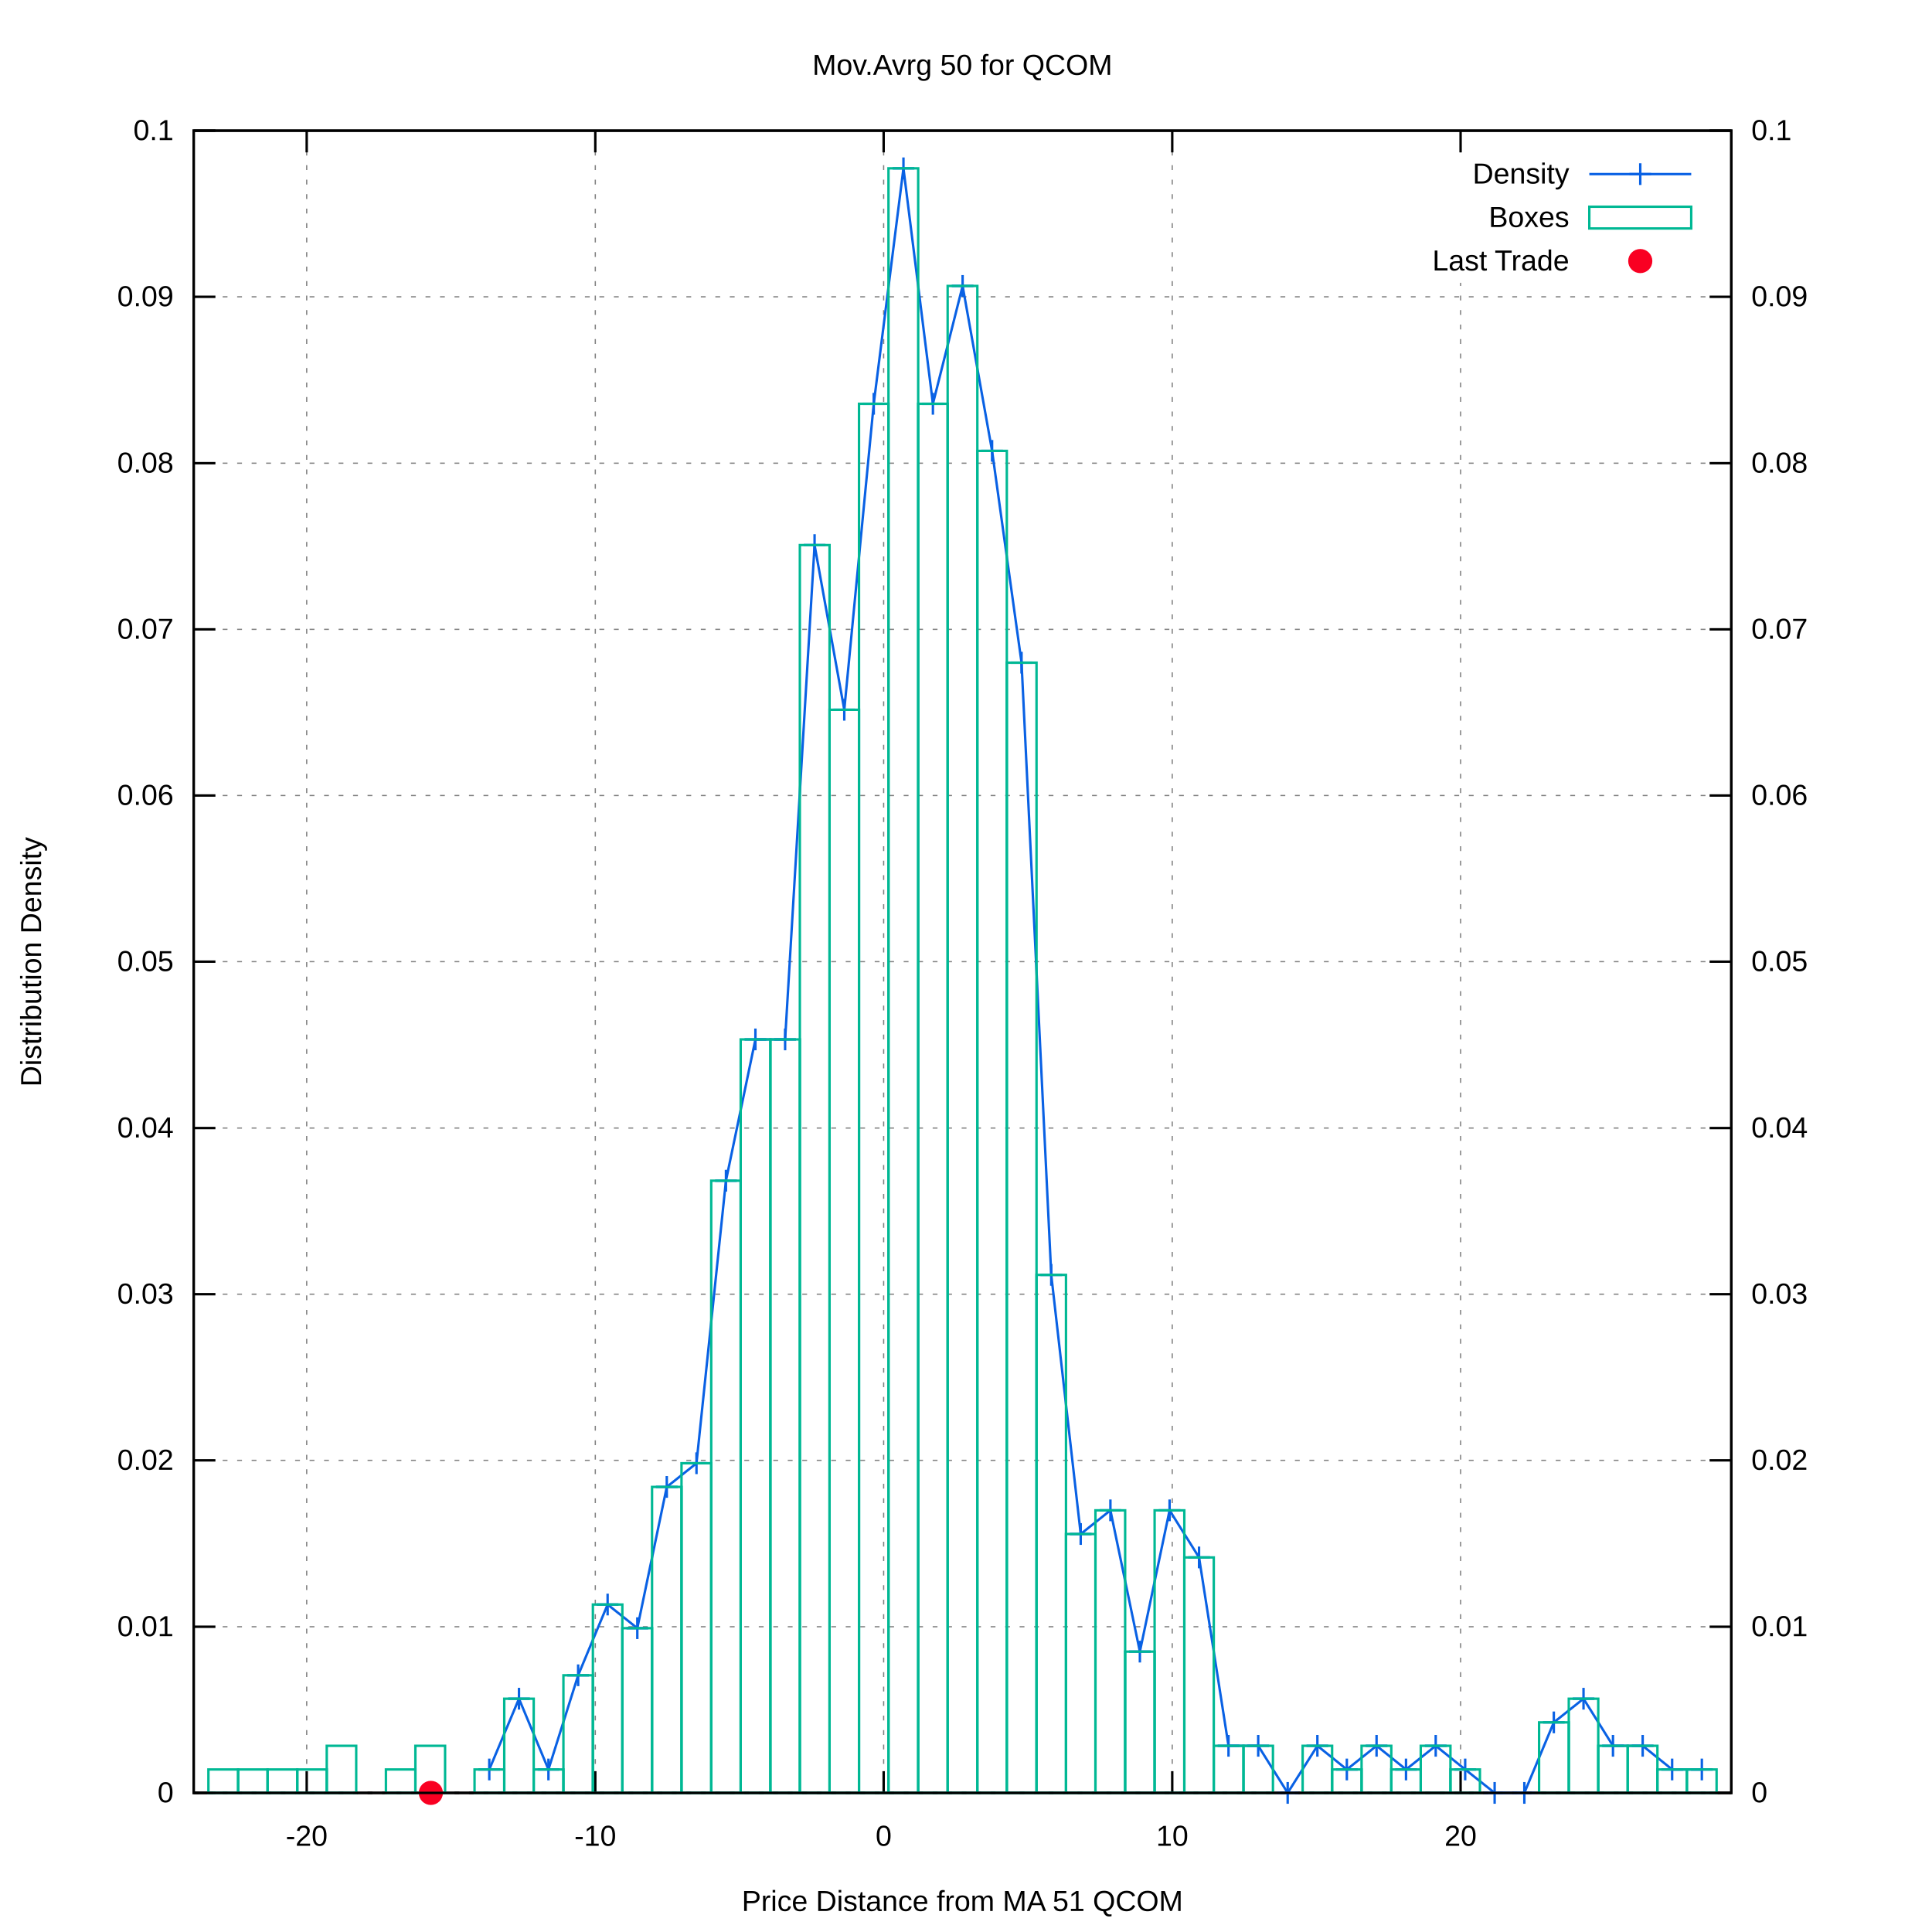
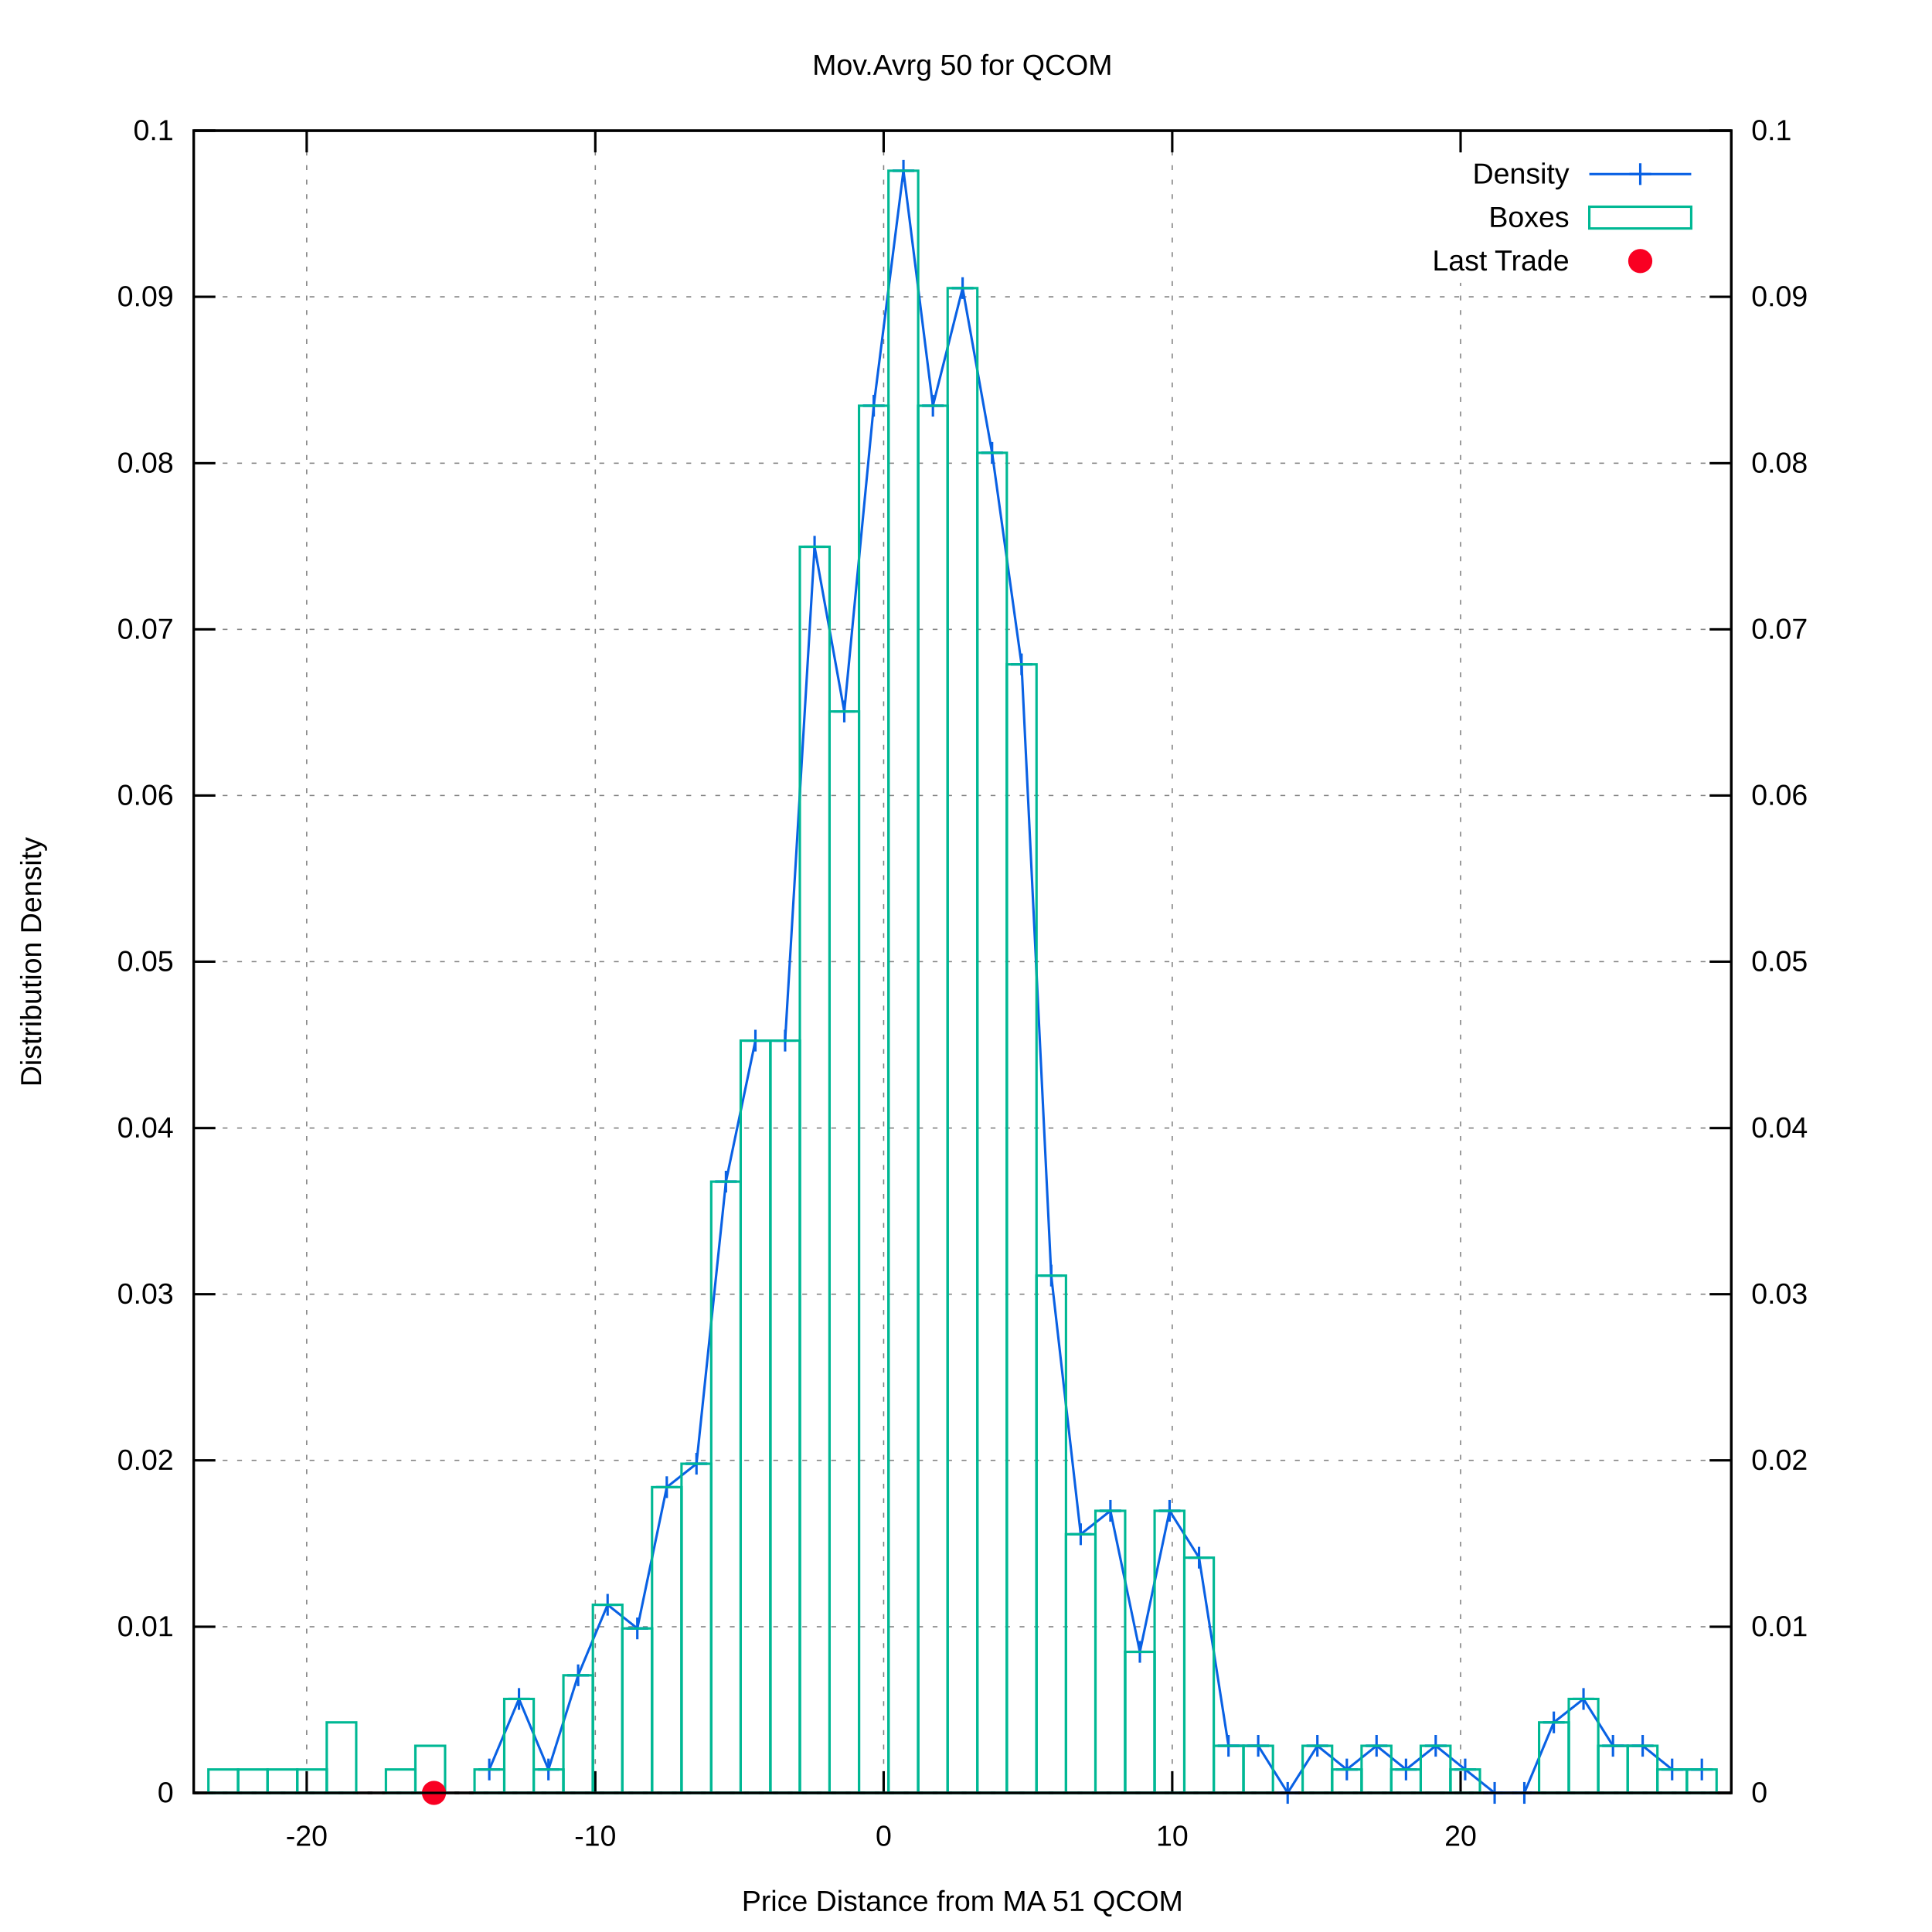
<svg xmlns="http://www.w3.org/2000/svg" xmlns:xlink="http://www.w3.org/1999/xlink" viewBox="0 0 800 800">
  <g id="gnuplot_canvas">
    <rect x="0" y="0" width="800" height="800" fill="#ffffff" />
    <defs>
      <circle id="gpDot" r="0.5" stroke-width="0.5" />
      <path id="gpPt0" stroke-width="0.222" stroke="currentColor" d="M-1,0 h2 M0,-1 v2" />
      <path id="gpPt1" stroke-width="0.222" stroke="currentColor" d="M-1,-1 L1,1 M1,-1 L-1,1" />
      <path id="gpPt2" stroke-width="0.222" stroke="currentColor" d="M-1,0 L1,0 M0,-1 L0,1 M-1,-1 L1,1 M-1,1 L1,-1" />
      <rect id="gpPt3" stroke-width="0.222" stroke="currentColor" x="-1" y="-1" width="2" height="2" />
      <rect id="gpPt4" stroke-width="0.222" stroke="currentColor" fill="currentColor" x="-1" y="-1" width="2" height="2" />
      <circle id="gpPt5" stroke-width="0.222" stroke="currentColor" cx="0" cy="0" r="1" />
      <use xlink:href="#gpPt5" id="gpPt6" fill="currentColor" stroke="none" />
      <path id="gpPt7" stroke-width="0.222" stroke="currentColor" d="M0,-1.33 L-1.33,0.67 L1.33,0.67 z" />
      <use xlink:href="#gpPt7" id="gpPt8" fill="currentColor" stroke="none" />
      <use xlink:href="#gpPt7" id="gpPt9" stroke="currentColor" transform="rotate(180)" />
      <use xlink:href="#gpPt9" id="gpPt10" fill="currentColor" stroke="none" />
      <use xlink:href="#gpPt3" id="gpPt11" stroke="currentColor" transform="rotate(45)" />
      <use xlink:href="#gpPt11" id="gpPt12" fill="currentColor" stroke="none" />
      <path id="gpPt13" stroke-width="0.222" stroke="currentColor" d="M0,1.330 L1.265,0.411 L0.782,-1.067 L-0.782,-1.076 L-1.265,0.411 z" />
      <use xlink:href="#gpPt13" id="gpPt14" fill="currentColor" stroke="none" />
      <filter id="textbox" filterUnits="objectBoundingBox" x="0" y="0" height="1" width="1">
        <feFlood flood-color="#FFFFFF" flood-opacity="1" result="bgnd" />
        <feComposite in="SourceGraphic" in2="bgnd" operator="atop" />
      </filter>
      <filter id="greybox" filterUnits="objectBoundingBox" x="0" y="0" height="1" width="1">
        <feFlood flood-color="lightgrey" flood-opacity="1" result="grey" />
        <feComposite in="SourceGraphic" in2="grey" operator="atop" />
      </filter>
    </defs>
    <g fill="none" color="#FFFFFF" stroke="black" stroke-width="1.00" stroke-linecap="butt" stroke-linejoin="miter">
</g>
    <g fill="none" color="black" stroke="currentColor" stroke-width="1.00" stroke-linecap="butt" stroke-linejoin="miter">
</g>
    <g fill="none" color="black" stroke="black" stroke-width="0.50" stroke-linecap="butt" stroke-linejoin="miter">
</g>
    <g fill="none" color="gray" stroke="currentColor" stroke-width="0.50" stroke-linecap="butt" stroke-linejoin="miter">
      <path stroke="gray" stroke-dasharray="2,4" class="gridline" d="M80.2,742.4 L716.9,742.4  " />
    </g>
    <g fill="none" color="gray" stroke="gray" stroke-width="1.00" stroke-linecap="butt" stroke-linejoin="miter">
</g>
    <g fill="none" color="black" stroke="currentColor" stroke-width="1.00" stroke-linecap="butt" stroke-linejoin="miter">
      <path stroke="black" d="M80.2,742.4 L89.2,742.4  " />
      <g transform="translate(71.9,746.3)" stroke="none" fill="black" font-family="arial" font-size="12.00" text-anchor="end">
        <text>
          <tspan font-family="arial"> 0</tspan>
        </text>
      </g>
    </g>
    <g fill="none" color="black" stroke="currentColor" stroke-width="1.00" stroke-linecap="butt" stroke-linejoin="miter">
</g>
    <g fill="none" color="black" stroke="black" stroke-width="0.50" stroke-linecap="butt" stroke-linejoin="miter">
</g>
    <g fill="none" color="gray" stroke="currentColor" stroke-width="0.50" stroke-linecap="butt" stroke-linejoin="miter">
      <path stroke="gray" stroke-dasharray="2,4" class="gridline" d="M80.2,673.6 L716.9,673.6  " />
    </g>
    <g fill="none" color="gray" stroke="gray" stroke-width="1.00" stroke-linecap="butt" stroke-linejoin="miter">
</g>
    <g fill="none" color="black" stroke="currentColor" stroke-width="1.00" stroke-linecap="butt" stroke-linejoin="miter">
      <path stroke="black" d="M80.2,673.6 L89.2,673.6  " />
      <g transform="translate(71.9,677.5)" stroke="none" fill="black" font-family="arial" font-size="12.00" text-anchor="end">
        <text>
          <tspan font-family="arial"> 0.01</tspan>
        </text>
      </g>
    </g>
    <g fill="none" color="black" stroke="currentColor" stroke-width="1.00" stroke-linecap="butt" stroke-linejoin="miter">
</g>
    <g fill="none" color="black" stroke="black" stroke-width="0.50" stroke-linecap="butt" stroke-linejoin="miter">
</g>
    <g fill="none" color="gray" stroke="currentColor" stroke-width="0.50" stroke-linecap="butt" stroke-linejoin="miter">
      <path stroke="gray" stroke-dasharray="2,4" class="gridline" d="M80.2,604.7 L716.9,604.7  " />
    </g>
    <g fill="none" color="gray" stroke="gray" stroke-width="1.00" stroke-linecap="butt" stroke-linejoin="miter">
</g>
    <g fill="none" color="black" stroke="currentColor" stroke-width="1.00" stroke-linecap="butt" stroke-linejoin="miter">
      <path stroke="black" d="M80.2,604.7 L89.2,604.7  " />
      <g transform="translate(71.9,608.6)" stroke="none" fill="black" font-family="arial" font-size="12.00" text-anchor="end">
        <text>
          <tspan font-family="arial"> 0.02</tspan>
        </text>
      </g>
    </g>
    <g fill="none" color="black" stroke="currentColor" stroke-width="1.00" stroke-linecap="butt" stroke-linejoin="miter">
</g>
    <g fill="none" color="black" stroke="black" stroke-width="0.50" stroke-linecap="butt" stroke-linejoin="miter">
</g>
    <g fill="none" color="gray" stroke="currentColor" stroke-width="0.50" stroke-linecap="butt" stroke-linejoin="miter">
      <path stroke="gray" stroke-dasharray="2,4" class="gridline" d="M80.2,535.9 L716.9,535.9  " />
    </g>
    <g fill="none" color="gray" stroke="gray" stroke-width="1.00" stroke-linecap="butt" stroke-linejoin="miter">
</g>
    <g fill="none" color="black" stroke="currentColor" stroke-width="1.00" stroke-linecap="butt" stroke-linejoin="miter">
      <path stroke="black" d="M80.2,535.9 L89.2,535.9  " />
      <g transform="translate(71.9,539.8)" stroke="none" fill="black" font-family="arial" font-size="12.00" text-anchor="end">
        <text>
          <tspan font-family="arial"> 0.03</tspan>
        </text>
      </g>
    </g>
    <g fill="none" color="black" stroke="currentColor" stroke-width="1.00" stroke-linecap="butt" stroke-linejoin="miter">
</g>
    <g fill="none" color="black" stroke="black" stroke-width="0.50" stroke-linecap="butt" stroke-linejoin="miter">
</g>
    <g fill="none" color="gray" stroke="currentColor" stroke-width="0.50" stroke-linecap="butt" stroke-linejoin="miter">
      <path stroke="gray" stroke-dasharray="2,4" class="gridline" d="M80.2,467.1 L716.9,467.1  " />
    </g>
    <g fill="none" color="gray" stroke="gray" stroke-width="1.00" stroke-linecap="butt" stroke-linejoin="miter">
</g>
    <g fill="none" color="black" stroke="currentColor" stroke-width="1.00" stroke-linecap="butt" stroke-linejoin="miter">
      <path stroke="black" d="M80.2,467.1 L89.2,467.1  " />
      <g transform="translate(71.9,471.0)" stroke="none" fill="black" font-family="arial" font-size="12.00" text-anchor="end">
        <text>
          <tspan font-family="arial"> 0.04</tspan>
        </text>
      </g>
    </g>
    <g fill="none" color="black" stroke="currentColor" stroke-width="1.00" stroke-linecap="butt" stroke-linejoin="miter">
</g>
    <g fill="none" color="black" stroke="black" stroke-width="0.50" stroke-linecap="butt" stroke-linejoin="miter">
</g>
    <g fill="none" color="gray" stroke="currentColor" stroke-width="0.50" stroke-linecap="butt" stroke-linejoin="miter">
      <path stroke="gray" stroke-dasharray="2,4" class="gridline" d="M80.2,398.2 L716.9,398.2  " />
    </g>
    <g fill="none" color="gray" stroke="gray" stroke-width="1.00" stroke-linecap="butt" stroke-linejoin="miter">
</g>
    <g fill="none" color="black" stroke="currentColor" stroke-width="1.00" stroke-linecap="butt" stroke-linejoin="miter">
      <path stroke="black" d="M80.2,398.2 L89.2,398.2  " />
      <g transform="translate(71.9,402.1)" stroke="none" fill="black" font-family="arial" font-size="12.00" text-anchor="end">
        <text>
          <tspan font-family="arial"> 0.05</tspan>
        </text>
      </g>
    </g>
    <g fill="none" color="black" stroke="currentColor" stroke-width="1.00" stroke-linecap="butt" stroke-linejoin="miter">
</g>
    <g fill="none" color="black" stroke="black" stroke-width="0.50" stroke-linecap="butt" stroke-linejoin="miter">
</g>
    <g fill="none" color="gray" stroke="currentColor" stroke-width="0.50" stroke-linecap="butt" stroke-linejoin="miter">
      <path stroke="gray" stroke-dasharray="2,4" class="gridline" d="M80.2,329.4 L716.9,329.4  " />
    </g>
    <g fill="none" color="gray" stroke="gray" stroke-width="1.00" stroke-linecap="butt" stroke-linejoin="miter">
</g>
    <g fill="none" color="black" stroke="currentColor" stroke-width="1.00" stroke-linecap="butt" stroke-linejoin="miter">
      <path stroke="black" d="M80.2,329.4 L89.2,329.4  " />
      <g transform="translate(71.9,333.3)" stroke="none" fill="black" font-family="arial" font-size="12.00" text-anchor="end">
        <text>
          <tspan font-family="arial"> 0.06</tspan>
        </text>
      </g>
    </g>
    <g fill="none" color="black" stroke="currentColor" stroke-width="1.00" stroke-linecap="butt" stroke-linejoin="miter">
</g>
    <g fill="none" color="black" stroke="black" stroke-width="0.50" stroke-linecap="butt" stroke-linejoin="miter">
</g>
    <g fill="none" color="gray" stroke="currentColor" stroke-width="0.50" stroke-linecap="butt" stroke-linejoin="miter">
      <path stroke="gray" stroke-dasharray="2,4" class="gridline" d="M80.2,260.6 L716.9,260.6  " />
    </g>
    <g fill="none" color="gray" stroke="gray" stroke-width="1.00" stroke-linecap="butt" stroke-linejoin="miter">
</g>
    <g fill="none" color="black" stroke="currentColor" stroke-width="1.00" stroke-linecap="butt" stroke-linejoin="miter">
      <path stroke="black" d="M80.2,260.6 L89.2,260.6  " />
      <g transform="translate(71.9,264.5)" stroke="none" fill="black" font-family="arial" font-size="12.00" text-anchor="end">
        <text>
          <tspan font-family="arial"> 0.07</tspan>
        </text>
      </g>
    </g>
    <g fill="none" color="black" stroke="currentColor" stroke-width="1.00" stroke-linecap="butt" stroke-linejoin="miter">
</g>
    <g fill="none" color="black" stroke="black" stroke-width="0.50" stroke-linecap="butt" stroke-linejoin="miter">
</g>
    <g fill="none" color="gray" stroke="currentColor" stroke-width="0.50" stroke-linecap="butt" stroke-linejoin="miter">
      <path stroke="gray" stroke-dasharray="2,4" class="gridline" d="M80.2,191.8 L716.9,191.8  " />
    </g>
    <g fill="none" color="gray" stroke="gray" stroke-width="1.00" stroke-linecap="butt" stroke-linejoin="miter">
</g>
    <g fill="none" color="black" stroke="currentColor" stroke-width="1.00" stroke-linecap="butt" stroke-linejoin="miter">
      <path stroke="black" d="M80.2,191.8 L89.2,191.8  " />
      <g transform="translate(71.9,195.7)" stroke="none" fill="black" font-family="arial" font-size="12.00" text-anchor="end">
        <text>
          <tspan font-family="arial"> 0.08</tspan>
        </text>
      </g>
    </g>
    <g fill="none" color="black" stroke="currentColor" stroke-width="1.00" stroke-linecap="butt" stroke-linejoin="miter">
</g>
    <g fill="none" color="black" stroke="black" stroke-width="0.50" stroke-linecap="butt" stroke-linejoin="miter">
</g>
    <g fill="none" color="gray" stroke="currentColor" stroke-width="0.50" stroke-linecap="butt" stroke-linejoin="miter">
      <path stroke="gray" stroke-dasharray="2,4" class="gridline" d="M80.2,122.9 L716.9,122.9  " />
    </g>
    <g fill="none" color="gray" stroke="gray" stroke-width="1.00" stroke-linecap="butt" stroke-linejoin="miter">
</g>
    <g fill="none" color="black" stroke="currentColor" stroke-width="1.00" stroke-linecap="butt" stroke-linejoin="miter">
      <path stroke="black" d="M80.2,122.9 L89.2,122.9  " />
      <g transform="translate(71.9,126.8)" stroke="none" fill="black" font-family="arial" font-size="12.00" text-anchor="end">
        <text>
          <tspan font-family="arial"> 0.09</tspan>
        </text>
      </g>
    </g>
    <g fill="none" color="black" stroke="currentColor" stroke-width="1.00" stroke-linecap="butt" stroke-linejoin="miter">
</g>
    <g fill="none" color="black" stroke="black" stroke-width="0.50" stroke-linecap="butt" stroke-linejoin="miter">
</g>
    <g fill="none" color="gray" stroke="currentColor" stroke-width="0.50" stroke-linecap="butt" stroke-linejoin="miter">
      <path stroke="gray" stroke-dasharray="2,4" class="gridline" d="M80.2,54.1 L716.9,54.1  " />
    </g>
    <g fill="none" color="gray" stroke="gray" stroke-width="1.00" stroke-linecap="butt" stroke-linejoin="miter">
</g>
    <g fill="none" color="black" stroke="currentColor" stroke-width="1.00" stroke-linecap="butt" stroke-linejoin="miter">
      <path stroke="black" d="M80.2,54.1 L89.2,54.1  " />
      <g transform="translate(71.9,58.0)" stroke="none" fill="black" font-family="arial" font-size="12.00" text-anchor="end">
        <text>
          <tspan font-family="arial"> 0.1</tspan>
        </text>
      </g>
    </g>
    <g fill="none" color="black" stroke="currentColor" stroke-width="1.00" stroke-linecap="butt" stroke-linejoin="miter">
</g>
    <g fill="none" color="black" stroke="black" stroke-width="0.50" stroke-linecap="butt" stroke-linejoin="miter">
</g>
    <g fill="none" color="gray" stroke="currentColor" stroke-width="0.50" stroke-linecap="butt" stroke-linejoin="miter">
      <path stroke="gray" stroke-dasharray="2,4" class="gridline" d="M127.0,742.4 L127.0,54.1  " />
    </g>
    <g fill="none" color="gray" stroke="gray" stroke-width="1.00" stroke-linecap="butt" stroke-linejoin="miter">
</g>
    <g fill="none" color="black" stroke="currentColor" stroke-width="1.00" stroke-linecap="butt" stroke-linejoin="miter">
      <path stroke="black" d="M127.0,742.4 L127.0,733.4 M127.0,54.1 L127.0,63.1  " />
      <g transform="translate(127.0,764.3)" stroke="none" fill="black" font-family="arial" font-size="12.00" text-anchor="middle">
        <text>
          <tspan font-family="arial">-20</tspan>
        </text>
      </g>
    </g>
    <g fill="none" color="black" stroke="currentColor" stroke-width="1.00" stroke-linecap="butt" stroke-linejoin="miter">
</g>
    <g fill="none" color="black" stroke="black" stroke-width="0.50" stroke-linecap="butt" stroke-linejoin="miter">
</g>
    <g fill="none" color="gray" stroke="currentColor" stroke-width="0.50" stroke-linecap="butt" stroke-linejoin="miter">
      <path stroke="gray" stroke-dasharray="2,4" class="gridline" d="M246.5,742.4 L246.5,54.1  " />
    </g>
    <g fill="none" color="gray" stroke="gray" stroke-width="1.00" stroke-linecap="butt" stroke-linejoin="miter">
</g>
    <g fill="none" color="black" stroke="currentColor" stroke-width="1.00" stroke-linecap="butt" stroke-linejoin="miter">
      <path stroke="black" d="M246.5,742.4 L246.5,733.4 M246.5,54.1 L246.5,63.1  " />
      <g transform="translate(246.5,764.3)" stroke="none" fill="black" font-family="arial" font-size="12.00" text-anchor="middle">
        <text>
          <tspan font-family="arial">-10</tspan>
        </text>
      </g>
    </g>
    <g fill="none" color="black" stroke="currentColor" stroke-width="1.00" stroke-linecap="butt" stroke-linejoin="miter">
</g>
    <g fill="none" color="black" stroke="black" stroke-width="0.50" stroke-linecap="butt" stroke-linejoin="miter">
</g>
    <g fill="none" color="gray" stroke="currentColor" stroke-width="0.50" stroke-linecap="butt" stroke-linejoin="miter">
      <path stroke="gray" stroke-dasharray="2,4" class="gridline" d="M365.9,742.4 L365.9,54.1  " />
    </g>
    <g fill="none" color="gray" stroke="gray" stroke-width="1.00" stroke-linecap="butt" stroke-linejoin="miter">
</g>
    <g fill="none" color="black" stroke="currentColor" stroke-width="1.00" stroke-linecap="butt" stroke-linejoin="miter">
      <path stroke="black" d="M365.9,742.4 L365.9,733.4 M365.9,54.1 L365.9,63.1  " />
      <g transform="translate(365.9,764.3)" stroke="none" fill="black" font-family="arial" font-size="12.00" text-anchor="middle">
        <text>
          <tspan font-family="arial"> 0</tspan>
        </text>
      </g>
    </g>
    <g fill="none" color="black" stroke="currentColor" stroke-width="1.00" stroke-linecap="butt" stroke-linejoin="miter">
</g>
    <g fill="none" color="black" stroke="black" stroke-width="0.50" stroke-linecap="butt" stroke-linejoin="miter">
</g>
    <g fill="none" color="gray" stroke="currentColor" stroke-width="0.50" stroke-linecap="butt" stroke-linejoin="miter">
      <path stroke="gray" stroke-dasharray="2,4" class="gridline" d="M485.4,742.4 L485.4,54.1  " />
    </g>
    <g fill="none" color="gray" stroke="gray" stroke-width="1.00" stroke-linecap="butt" stroke-linejoin="miter">
</g>
    <g fill="none" color="black" stroke="currentColor" stroke-width="1.00" stroke-linecap="butt" stroke-linejoin="miter">
      <path stroke="black" d="M485.4,742.4 L485.4,733.4 M485.4,54.1 L485.4,63.1  " />
      <g transform="translate(485.4,764.3)" stroke="none" fill="black" font-family="arial" font-size="12.00" text-anchor="middle">
        <text>
          <tspan font-family="arial"> 10</tspan>
        </text>
      </g>
    </g>
    <g fill="none" color="black" stroke="currentColor" stroke-width="1.00" stroke-linecap="butt" stroke-linejoin="miter">
</g>
    <g fill="none" color="black" stroke="black" stroke-width="0.50" stroke-linecap="butt" stroke-linejoin="miter">
</g>
    <g fill="none" color="gray" stroke="currentColor" stroke-width="0.50" stroke-linecap="butt" stroke-linejoin="miter">
      <path stroke="gray" stroke-dasharray="2,4" class="gridline" d="M604.8,742.4 L604.8,117.1 M604.8,63.1 L604.8,54.1  " />
    </g>
    <g fill="none" color="gray" stroke="gray" stroke-width="1.00" stroke-linecap="butt" stroke-linejoin="miter">
</g>
    <g fill="none" color="black" stroke="currentColor" stroke-width="1.00" stroke-linecap="butt" stroke-linejoin="miter">
      <path stroke="black" d="M604.8,742.4 L604.8,733.4 M604.8,54.1 L604.8,63.1  " />
      <g transform="translate(604.8,764.3)" stroke="none" fill="black" font-family="arial" font-size="12.00" text-anchor="middle">
        <text>
          <tspan font-family="arial"> 20</tspan>
        </text>
      </g>
    </g>
    <g fill="none" color="black" stroke="currentColor" stroke-width="1.00" stroke-linecap="butt" stroke-linejoin="miter">
      <path stroke="black" d="M716.9,742.4 L707.9,742.4  " />
      <g transform="translate(725.2,746.3)" stroke="none" fill="black" font-family="arial" font-size="12.00" text-anchor="start">
        <text>
          <tspan font-family="arial"> 0</tspan>
        </text>
      </g>
    </g>
    <g fill="none" color="black" stroke="currentColor" stroke-width="1.00" stroke-linecap="butt" stroke-linejoin="miter">
      <path stroke="black" d="M716.9,673.6 L707.9,673.6  " />
      <g transform="translate(725.2,677.5)" stroke="none" fill="black" font-family="arial" font-size="12.00" text-anchor="start">
        <text>
          <tspan font-family="arial"> 0.01</tspan>
        </text>
      </g>
    </g>
    <g fill="none" color="black" stroke="currentColor" stroke-width="1.00" stroke-linecap="butt" stroke-linejoin="miter">
      <path stroke="black" d="M716.9,604.7 L707.9,604.7  " />
      <g transform="translate(725.2,608.6)" stroke="none" fill="black" font-family="arial" font-size="12.00" text-anchor="start">
        <text>
          <tspan font-family="arial"> 0.02</tspan>
        </text>
      </g>
    </g>
    <g fill="none" color="black" stroke="currentColor" stroke-width="1.00" stroke-linecap="butt" stroke-linejoin="miter">
      <path stroke="black" d="M716.9,535.9 L707.9,535.9  " />
      <g transform="translate(725.2,539.8)" stroke="none" fill="black" font-family="arial" font-size="12.00" text-anchor="start">
        <text>
          <tspan font-family="arial"> 0.03</tspan>
        </text>
      </g>
    </g>
    <g fill="none" color="black" stroke="currentColor" stroke-width="1.00" stroke-linecap="butt" stroke-linejoin="miter">
      <path stroke="black" d="M716.9,467.1 L707.9,467.1  " />
      <g transform="translate(725.2,471.0)" stroke="none" fill="black" font-family="arial" font-size="12.00" text-anchor="start">
        <text>
          <tspan font-family="arial"> 0.04</tspan>
        </text>
      </g>
    </g>
    <g fill="none" color="black" stroke="currentColor" stroke-width="1.00" stroke-linecap="butt" stroke-linejoin="miter">
      <path stroke="black" d="M716.9,398.2 L707.9,398.2  " />
      <g transform="translate(725.2,402.1)" stroke="none" fill="black" font-family="arial" font-size="12.00" text-anchor="start">
        <text>
          <tspan font-family="arial"> 0.05</tspan>
        </text>
      </g>
    </g>
    <g fill="none" color="black" stroke="currentColor" stroke-width="1.00" stroke-linecap="butt" stroke-linejoin="miter">
      <path stroke="black" d="M716.9,329.4 L707.9,329.4  " />
      <g transform="translate(725.2,333.3)" stroke="none" fill="black" font-family="arial" font-size="12.00" text-anchor="start">
        <text>
          <tspan font-family="arial"> 0.06</tspan>
        </text>
      </g>
    </g>
    <g fill="none" color="black" stroke="currentColor" stroke-width="1.00" stroke-linecap="butt" stroke-linejoin="miter">
      <path stroke="black" d="M716.9,260.6 L707.9,260.6  " />
      <g transform="translate(725.2,264.5)" stroke="none" fill="black" font-family="arial" font-size="12.00" text-anchor="start">
        <text>
          <tspan font-family="arial"> 0.07</tspan>
        </text>
      </g>
    </g>
    <g fill="none" color="black" stroke="currentColor" stroke-width="1.00" stroke-linecap="butt" stroke-linejoin="miter">
      <path stroke="black" d="M716.9,191.8 L707.9,191.8  " />
      <g transform="translate(725.2,195.7)" stroke="none" fill="black" font-family="arial" font-size="12.00" text-anchor="start">
        <text>
          <tspan font-family="arial"> 0.08</tspan>
        </text>
      </g>
    </g>
    <g fill="none" color="black" stroke="currentColor" stroke-width="1.00" stroke-linecap="butt" stroke-linejoin="miter">
      <path stroke="black" d="M716.9,122.9 L707.9,122.9  " />
      <g transform="translate(725.2,126.8)" stroke="none" fill="black" font-family="arial" font-size="12.00" text-anchor="start">
        <text>
          <tspan font-family="arial"> 0.09</tspan>
        </text>
      </g>
    </g>
    <g fill="none" color="black" stroke="currentColor" stroke-width="1.00" stroke-linecap="butt" stroke-linejoin="miter">
      <path stroke="black" d="M716.9,54.1 L707.9,54.1  " />
      <g transform="translate(725.2,58.0)" stroke="none" fill="black" font-family="arial" font-size="12.00" text-anchor="start">
        <text>
          <tspan font-family="arial"> 0.1</tspan>
        </text>
      </g>
    </g>
    <g fill="none" color="black" stroke="currentColor" stroke-width="1.00" stroke-linecap="butt" stroke-linejoin="miter">
</g>
    <g fill="none" color="gray" stroke="currentColor" stroke-width="1.00" stroke-linecap="butt" stroke-linejoin="miter">
      <path stroke="black" stroke-dasharray="2,4" d="M80.2,742.4 L716.9,742.4  " />
    </g>
    <g fill="none" color="black" stroke="currentColor" stroke-width="1.00" stroke-linecap="butt" stroke-linejoin="miter">
      <path stroke="black" d="M80.2,54.1 L80.2,742.4 L716.9,742.4 L716.9,54.1 L80.2,54.1 Z  " />
    </g>
    <g fill="none" color="black" stroke="currentColor" stroke-width="1.00" stroke-linecap="butt" stroke-linejoin="miter">
      <g transform="translate(17.0,398.3) rotate(270)" stroke="none" fill="black" font-family="arial" font-size="12.00" text-anchor="middle">
        <text>
          <tspan font-family="arial">Distribution Density</tspan>
        </text>
      </g>
    </g>
    <g fill="none" color="black" stroke="currentColor" stroke-width="1.00" stroke-linecap="butt" stroke-linejoin="miter">
      <g transform="translate(398.5,791.3)" stroke="none" fill="black" font-family="arial" font-size="12.00" text-anchor="middle">
        <text>
          <tspan font-family="arial">Price Distance from MA 51 QCOM</tspan>
        </text>
      </g>
    </g>
    <g fill="none" color="black" stroke="currentColor" stroke-width="1.00" stroke-linecap="butt" stroke-linejoin="miter">
      <g transform="translate(398.5,31.0)" stroke="none" fill="black" font-family="arial" font-size="12.00" text-anchor="middle">
        <text>
          <tspan font-family="arial">Mov.Avrg 50 for QCOM </tspan>
        </text>
      </g>
    </g>
    <g id="gnuplot_plot_1">
      <g fill="none" color="black" stroke="currentColor" stroke-width="1.00" stroke-linecap="butt" stroke-linejoin="miter">
        <g transform="translate(649.8,76.0)" stroke="none" fill="black" font-family="arial" font-size="12.00" text-anchor="end">
          <text>
            <tspan font-family="arial">Density</tspan>
          </text>
        </g>
      </g>
      <g fill="none" color="black" stroke="currentColor" stroke-width="1.00" stroke-linecap="butt" stroke-linejoin="miter">
-         <path stroke="rgb(  9,  97, 228)" d="M658.1,72.1 L700.3,72.1 M202.6,732.7 L214.9,703.4 L227.1,732.7 L239.4,693.7 L251.6,664.4 L263.9,674.2   L276.1,615.7 L288.4,605.9 L300.6,488.9 L312.8,430.4 L325.1,430.4 L337.3,225.7 L349.6,293.9 L361.8,167.2   L374.1,69.7 L386.3,167.2 L398.6,118.4 L410.8,186.7 L423.0,274.4 L435.3,527.9 L447.5,635.2 L459.8,625.4   L472.0,683.9 L484.3,625.4 L496.5,644.9 L508.7,722.9 L521.0,722.9 L533.2,742.4 L545.5,722.9 L557.7,732.7   L570.0,722.9 L582.2,732.7 L594.5,722.9 L606.7,732.7 L618.9,742.4 L631.2,742.4 L643.4,713.2 L655.7,703.4   L667.9,722.9 L680.2,722.9 L692.4,732.7 L704.7,732.7  " />
+         <path stroke="rgb(  9,  97, 228)" d="M658.1,72.1 L700.3,72.1 M202.6,732.7 L214.9,703.5 L227.1,732.7 L239.4,693.7 L251.6,664.5 L263.9,674.3   L276.1,615.8 L288.4,606.1 L300.6,489.3 L312.8,430.9 L325.1,430.9 L337.3,226.4 L349.6,294.6 L361.8,168.0   L374.1,70.7 L386.3,168.0 L398.6,119.3 L410.8,187.5 L423.0,275.1 L435.3,528.2 L447.5,635.3 L459.8,625.6   L472.0,684.0 L484.3,625.6 L496.5,645.0 L508.7,722.9 L521.0,722.9 L533.2,742.4 L545.5,722.9 L557.7,732.7   L570.0,722.9 L582.2,732.7 L594.5,722.9 L606.7,732.7 L618.9,742.4 L631.2,742.4 L643.4,713.2 L655.7,703.5   L667.9,722.9 L680.2,722.9 L692.4,732.7 L704.7,732.7  " />
        <use xlink:href="#gpPt0" transform="translate(202.6,732.7) scale(4.50)" color="rgb(  9,  97, 228)" />
-         <use xlink:href="#gpPt0" transform="translate(214.9,703.4) scale(4.50)" color="rgb(  9,  97, 228)" />
+         <use xlink:href="#gpPt0" transform="translate(214.9,703.5) scale(4.50)" color="rgb(  9,  97, 228)" />
        <use xlink:href="#gpPt0" transform="translate(227.1,732.7) scale(4.50)" color="rgb(  9,  97, 228)" />
        <use xlink:href="#gpPt0" transform="translate(239.4,693.7) scale(4.50)" color="rgb(  9,  97, 228)" />
-         <use xlink:href="#gpPt0" transform="translate(251.6,664.4) scale(4.50)" color="rgb(  9,  97, 228)" />
-         <use xlink:href="#gpPt0" transform="translate(263.9,674.2) scale(4.50)" color="rgb(  9,  97, 228)" />
-         <use xlink:href="#gpPt0" transform="translate(276.1,615.7) scale(4.50)" color="rgb(  9,  97, 228)" />
-         <use xlink:href="#gpPt0" transform="translate(288.4,605.9) scale(4.50)" color="rgb(  9,  97, 228)" />
-         <use xlink:href="#gpPt0" transform="translate(300.6,488.9) scale(4.50)" color="rgb(  9,  97, 228)" />
-         <use xlink:href="#gpPt0" transform="translate(312.8,430.4) scale(4.50)" color="rgb(  9,  97, 228)" />
-         <use xlink:href="#gpPt0" transform="translate(325.1,430.4) scale(4.50)" color="rgb(  9,  97, 228)" />
-         <use xlink:href="#gpPt0" transform="translate(337.3,225.7) scale(4.50)" color="rgb(  9,  97, 228)" />
-         <use xlink:href="#gpPt0" transform="translate(349.6,293.9) scale(4.50)" color="rgb(  9,  97, 228)" />
-         <use xlink:href="#gpPt0" transform="translate(361.8,167.2) scale(4.50)" color="rgb(  9,  97, 228)" />
-         <use xlink:href="#gpPt0" transform="translate(374.1,69.7) scale(4.50)" color="rgb(  9,  97, 228)" />
-         <use xlink:href="#gpPt0" transform="translate(386.3,167.2) scale(4.50)" color="rgb(  9,  97, 228)" />
-         <use xlink:href="#gpPt0" transform="translate(398.6,118.4) scale(4.50)" color="rgb(  9,  97, 228)" />
-         <use xlink:href="#gpPt0" transform="translate(410.8,186.7) scale(4.50)" color="rgb(  9,  97, 228)" />
-         <use xlink:href="#gpPt0" transform="translate(423.0,274.4) scale(4.50)" color="rgb(  9,  97, 228)" />
-         <use xlink:href="#gpPt0" transform="translate(435.3,527.9) scale(4.50)" color="rgb(  9,  97, 228)" />
-         <use xlink:href="#gpPt0" transform="translate(447.5,635.2) scale(4.50)" color="rgb(  9,  97, 228)" />
-         <use xlink:href="#gpPt0" transform="translate(459.8,625.4) scale(4.50)" color="rgb(  9,  97, 228)" />
-         <use xlink:href="#gpPt0" transform="translate(472.0,683.9) scale(4.50)" color="rgb(  9,  97, 228)" />
-         <use xlink:href="#gpPt0" transform="translate(484.3,625.4) scale(4.50)" color="rgb(  9,  97, 228)" />
-         <use xlink:href="#gpPt0" transform="translate(496.5,644.9) scale(4.50)" color="rgb(  9,  97, 228)" />
+         <use xlink:href="#gpPt0" transform="translate(251.6,664.5) scale(4.50)" color="rgb(  9,  97, 228)" />
+         <use xlink:href="#gpPt0" transform="translate(263.9,674.3) scale(4.50)" color="rgb(  9,  97, 228)" />
+         <use xlink:href="#gpPt0" transform="translate(276.1,615.8) scale(4.50)" color="rgb(  9,  97, 228)" />
+         <use xlink:href="#gpPt0" transform="translate(288.4,606.1) scale(4.50)" color="rgb(  9,  97, 228)" />
+         <use xlink:href="#gpPt0" transform="translate(300.6,489.3) scale(4.50)" color="rgb(  9,  97, 228)" />
+         <use xlink:href="#gpPt0" transform="translate(312.8,430.9) scale(4.50)" color="rgb(  9,  97, 228)" />
+         <use xlink:href="#gpPt0" transform="translate(325.1,430.9) scale(4.50)" color="rgb(  9,  97, 228)" />
+         <use xlink:href="#gpPt0" transform="translate(337.3,226.4) scale(4.50)" color="rgb(  9,  97, 228)" />
+         <use xlink:href="#gpPt0" transform="translate(349.6,294.6) scale(4.50)" color="rgb(  9,  97, 228)" />
+         <use xlink:href="#gpPt0" transform="translate(361.8,168.0) scale(4.50)" color="rgb(  9,  97, 228)" />
+         <use xlink:href="#gpPt0" transform="translate(374.1,70.7) scale(4.50)" color="rgb(  9,  97, 228)" />
+         <use xlink:href="#gpPt0" transform="translate(386.3,168.0) scale(4.50)" color="rgb(  9,  97, 228)" />
+         <use xlink:href="#gpPt0" transform="translate(398.6,119.3) scale(4.50)" color="rgb(  9,  97, 228)" />
+         <use xlink:href="#gpPt0" transform="translate(410.8,187.5) scale(4.50)" color="rgb(  9,  97, 228)" />
+         <use xlink:href="#gpPt0" transform="translate(423.0,275.1) scale(4.50)" color="rgb(  9,  97, 228)" />
+         <use xlink:href="#gpPt0" transform="translate(435.3,528.2) scale(4.50)" color="rgb(  9,  97, 228)" />
+         <use xlink:href="#gpPt0" transform="translate(447.5,635.3) scale(4.50)" color="rgb(  9,  97, 228)" />
+         <use xlink:href="#gpPt0" transform="translate(459.8,625.6) scale(4.50)" color="rgb(  9,  97, 228)" />
+         <use xlink:href="#gpPt0" transform="translate(472.0,684.0) scale(4.50)" color="rgb(  9,  97, 228)" />
+         <use xlink:href="#gpPt0" transform="translate(484.3,625.6) scale(4.50)" color="rgb(  9,  97, 228)" />
+         <use xlink:href="#gpPt0" transform="translate(496.5,645.0) scale(4.50)" color="rgb(  9,  97, 228)" />
        <use xlink:href="#gpPt0" transform="translate(508.7,722.9) scale(4.50)" color="rgb(  9,  97, 228)" />
        <use xlink:href="#gpPt0" transform="translate(521.0,722.9) scale(4.50)" color="rgb(  9,  97, 228)" />
        <use xlink:href="#gpPt0" transform="translate(533.2,742.4) scale(4.50)" color="rgb(  9,  97, 228)" />
        <use xlink:href="#gpPt0" transform="translate(545.5,722.9) scale(4.50)" color="rgb(  9,  97, 228)" />
        <use xlink:href="#gpPt0" transform="translate(557.7,732.7) scale(4.50)" color="rgb(  9,  97, 228)" />
        <use xlink:href="#gpPt0" transform="translate(570.0,722.9) scale(4.50)" color="rgb(  9,  97, 228)" />
        <use xlink:href="#gpPt0" transform="translate(582.2,732.7) scale(4.50)" color="rgb(  9,  97, 228)" />
        <use xlink:href="#gpPt0" transform="translate(594.5,722.9) scale(4.50)" color="rgb(  9,  97, 228)" />
        <use xlink:href="#gpPt0" transform="translate(606.7,732.7) scale(4.50)" color="rgb(  9,  97, 228)" />
        <use xlink:href="#gpPt0" transform="translate(618.9,742.4) scale(4.50)" color="rgb(  9,  97, 228)" />
        <use xlink:href="#gpPt0" transform="translate(631.2,742.4) scale(4.50)" color="rgb(  9,  97, 228)" />
        <use xlink:href="#gpPt0" transform="translate(643.4,713.2) scale(4.50)" color="rgb(  9,  97, 228)" />
-         <use xlink:href="#gpPt0" transform="translate(655.7,703.4) scale(4.50)" color="rgb(  9,  97, 228)" />
+         <use xlink:href="#gpPt0" transform="translate(655.7,703.5) scale(4.50)" color="rgb(  9,  97, 228)" />
        <use xlink:href="#gpPt0" transform="translate(667.9,722.9) scale(4.50)" color="rgb(  9,  97, 228)" />
        <use xlink:href="#gpPt0" transform="translate(680.2,722.9) scale(4.50)" color="rgb(  9,  97, 228)" />
        <use xlink:href="#gpPt0" transform="translate(692.4,732.7) scale(4.50)" color="rgb(  9,  97, 228)" />
        <use xlink:href="#gpPt0" transform="translate(704.7,732.7) scale(4.50)" color="rgb(  9,  97, 228)" />
        <use xlink:href="#gpPt0" transform="translate(679.2,72.1) scale(4.50)" color="rgb(  9,  97, 228)" />
      </g>
    </g>
    <g id="gnuplot_plot_2">
      <g fill="none" color="black" stroke="currentColor" stroke-width="1.00" stroke-linecap="butt" stroke-linejoin="miter">
        <g transform="translate(649.8,94.0)" stroke="none" fill="black" font-family="arial" font-size="12.00" text-anchor="end">
          <text>
            <tspan font-family="arial">Boxes</tspan>
          </text>
        </g>
      </g>
      <g fill="none" color="black" stroke="currentColor" stroke-width="1.00" stroke-linecap="butt" stroke-linejoin="miter">
        <path stroke="rgb(  0, 184, 148)" d="M658.1,94.6 L700.3,94.6 L700.3,85.6 L658.1,85.6 L658.1,94.6 Z  " />
        <path stroke="rgb(  0, 184, 148)" d="M86.3,742.4 L86.3,732.7 L98.6,732.7 L98.6,742.4 L86.3,742.4 Z  " />
        <path stroke="rgb(  0, 184, 148)" d="M98.6,742.4 L98.6,732.7 L110.8,732.7 L110.8,742.4 L98.6,742.4 Z  " />
        <path stroke="rgb(  0, 184, 148)" d="M110.8,742.4 L110.8,732.7 L123.1,732.7 L123.1,742.4 L110.8,742.4 Z  " />
        <path stroke="rgb(  0, 184, 148)" d="M123.1,742.4 L123.1,732.7 L135.3,732.7 L135.3,742.4 L123.1,742.4 Z  " />
-         <path stroke="rgb(  0, 184, 148)" d="M135.3,742.4 L135.3,722.9 L147.5,722.9 L147.5,742.4 L135.3,742.4 Z  " />
+         <path stroke="rgb(  0, 184, 148)" d="M135.3,742.4 L135.3,713.2 L147.5,713.2 L147.5,742.4 L135.3,742.4 Z  " />
        <path stroke="rgb(  0, 184, 148)" d="M159.8,742.4 L159.8,732.7 L172.0,732.7 L172.0,742.4 L159.8,742.4 Z  " />
        <path stroke="rgb(  0, 184, 148)" d="M172.0,742.4 L172.0,722.9 L184.3,722.9 L184.3,742.4 L172.0,742.4 Z  " />
        <path stroke="rgb(  0, 184, 148)" d="M196.5,742.4 L196.5,732.7 L208.8,732.7 L208.8,742.4 L196.5,742.4 Z  " />
-         <path stroke="rgb(  0, 184, 148)" d="M208.8,742.4 L208.8,703.4 L221.0,703.4 L221.0,742.4 L208.8,742.4 Z  " />
+         <path stroke="rgb(  0, 184, 148)" d="M208.8,742.4 L208.8,703.5 L221.0,703.5 L221.0,742.4 L208.8,742.4 Z  " />
        <path stroke="rgb(  0, 184, 148)" d="M221.0,742.4 L221.0,732.7 L233.3,732.7 L233.3,742.4 L221.0,742.4 Z  " />
        <path stroke="rgb(  0, 184, 148)" d="M233.3,742.4 L233.3,693.7 L245.5,693.7 L245.5,742.4 L233.3,742.4 Z  " />
-         <path stroke="rgb(  0, 184, 148)" d="M245.5,742.4 L245.5,664.4 L257.7,664.4 L257.7,742.4 L245.5,742.4 Z  " />
-         <path stroke="rgb(  0, 184, 148)" d="M257.7,742.4 L257.7,674.2 L270.0,674.2 L270.0,742.4 L257.7,742.4 Z  " />
-         <path stroke="rgb(  0, 184, 148)" d="M270.0,742.4 L270.0,615.7 L282.2,615.7 L282.2,742.4 L270.0,742.4 Z  " />
-         <path stroke="rgb(  0, 184, 148)" d="M282.2,742.4 L282.2,605.9 L294.5,605.9 L294.5,742.4 L282.2,742.4 Z  " />
-         <path stroke="rgb(  0, 184, 148)" d="M294.5,742.4 L294.5,488.9 L306.7,488.9 L306.7,742.4 L294.5,742.4 Z  " />
-         <path stroke="rgb(  0, 184, 148)" d="M306.7,742.4 L306.7,430.4 L319.0,430.4 L319.0,742.4 L306.7,742.4 Z  " />
-         <path stroke="rgb(  0, 184, 148)" d="M319.0,742.4 L319.0,430.4 L331.2,430.4 L331.2,742.4 L319.0,742.4 Z  " />
-         <path stroke="rgb(  0, 184, 148)" d="M331.2,742.4 L331.2,225.7 L343.5,225.7 L343.5,742.4 L331.2,742.4 Z  " />
-         <path stroke="rgb(  0, 184, 148)" d="M343.5,742.4 L343.5,293.9 L355.7,293.9 L355.7,742.4 L343.5,742.4 Z  " />
-         <path stroke="rgb(  0, 184, 148)" d="M355.7,742.4 L355.7,167.2 L367.9,167.2 L367.9,742.4 L355.7,742.4 Z  " />
-         <path stroke="rgb(  0, 184, 148)" d="M367.9,742.4 L367.9,69.7 L380.2,69.7 L380.2,742.4 L367.9,742.4 Z  " />
-         <path stroke="rgb(  0, 184, 148)" d="M380.2,742.4 L380.2,167.2 L392.4,167.2 L392.4,742.4 L380.2,742.4 Z  " />
-         <path stroke="rgb(  0, 184, 148)" d="M392.4,742.4 L392.4,118.4 L404.7,118.4 L404.7,742.4 L392.4,742.4 Z  " />
-         <path stroke="rgb(  0, 184, 148)" d="M404.7,742.4 L404.7,186.7 L416.9,186.7 L416.9,742.4 L404.7,742.4 Z  " />
-         <path stroke="rgb(  0, 184, 148)" d="M416.9,742.4 L416.9,274.4 L429.2,274.4 L429.2,742.4 L416.9,742.4 Z  " />
-         <path stroke="rgb(  0, 184, 148)" d="M429.2,742.4 L429.2,527.9 L441.4,527.9 L441.4,742.4 L429.2,742.4 Z  " />
-         <path stroke="rgb(  0, 184, 148)" d="M441.4,742.4 L441.4,635.2 L453.6,635.2 L453.6,742.4 L441.4,742.4 Z  " />
-         <path stroke="rgb(  0, 184, 148)" d="M453.6,742.4 L453.6,625.4 L465.9,625.4 L465.9,742.4 L453.6,742.4 Z  " />
-         <path stroke="rgb(  0, 184, 148)" d="M465.9,742.4 L465.9,683.9 L478.1,683.9 L478.1,742.4 L465.9,742.4 Z  " />
-         <path stroke="rgb(  0, 184, 148)" d="M478.1,742.4 L478.1,625.4 L490.4,625.4 L490.4,742.4 L478.1,742.4 Z  " />
-         <path stroke="rgb(  0, 184, 148)" d="M490.4,742.4 L490.4,644.9 L502.6,644.9 L502.6,742.4 L490.4,742.4 Z  " />
+         <path stroke="rgb(  0, 184, 148)" d="M245.5,742.4 L245.5,664.5 L257.7,664.5 L257.7,742.4 L245.5,742.4 Z  " />
+         <path stroke="rgb(  0, 184, 148)" d="M257.7,742.4 L257.7,674.3 L270.0,674.3 L270.0,742.4 L257.7,742.4 Z  " />
+         <path stroke="rgb(  0, 184, 148)" d="M270.0,742.4 L270.0,615.8 L282.2,615.8 L282.2,742.4 L270.0,742.4 Z  " />
+         <path stroke="rgb(  0, 184, 148)" d="M282.2,742.4 L282.2,606.1 L294.5,606.1 L294.5,742.4 L282.2,742.4 Z  " />
+         <path stroke="rgb(  0, 184, 148)" d="M294.5,742.4 L294.5,489.3 L306.7,489.3 L306.7,742.4 L294.5,742.4 Z  " />
+         <path stroke="rgb(  0, 184, 148)" d="M306.7,742.4 L306.7,430.9 L319.0,430.9 L319.0,742.4 L306.7,742.4 Z  " />
+         <path stroke="rgb(  0, 184, 148)" d="M319.0,742.4 L319.0,430.9 L331.2,430.9 L331.2,742.4 L319.0,742.4 Z  " />
+         <path stroke="rgb(  0, 184, 148)" d="M331.2,742.4 L331.2,226.4 L343.5,226.4 L343.5,742.4 L331.2,742.4 Z  " />
+         <path stroke="rgb(  0, 184, 148)" d="M343.5,742.4 L343.5,294.6 L355.7,294.6 L355.7,742.4 L343.5,742.4 Z  " />
+         <path stroke="rgb(  0, 184, 148)" d="M355.7,742.4 L355.7,168.0 L367.9,168.0 L367.9,742.4 L355.7,742.4 Z  " />
+         <path stroke="rgb(  0, 184, 148)" d="M367.9,742.4 L367.9,70.7 L380.2,70.7 L380.2,742.4 L367.9,742.4 Z  " />
+         <path stroke="rgb(  0, 184, 148)" d="M380.2,742.4 L380.2,168.0 L392.4,168.0 L392.4,742.4 L380.2,742.4 Z  " />
+         <path stroke="rgb(  0, 184, 148)" d="M392.4,742.4 L392.4,119.3 L404.7,119.3 L404.7,742.4 L392.4,742.4 Z  " />
+         <path stroke="rgb(  0, 184, 148)" d="M404.7,742.4 L404.7,187.5 L416.9,187.5 L416.9,742.4 L404.7,742.4 Z  " />
+         <path stroke="rgb(  0, 184, 148)" d="M416.9,742.4 L416.9,275.1 L429.2,275.1 L429.2,742.4 L416.9,742.4 Z  " />
+         <path stroke="rgb(  0, 184, 148)" d="M429.2,742.4 L429.2,528.2 L441.4,528.2 L441.4,742.4 L429.2,742.4 Z  " />
+         <path stroke="rgb(  0, 184, 148)" d="M441.4,742.4 L441.4,635.3 L453.6,635.3 L453.6,742.4 L441.4,742.4 Z  " />
+         <path stroke="rgb(  0, 184, 148)" d="M453.6,742.4 L453.6,625.6 L465.9,625.6 L465.9,742.4 L453.6,742.4 Z  " />
+         <path stroke="rgb(  0, 184, 148)" d="M465.9,742.4 L465.9,684.0 L478.1,684.0 L478.1,742.4 L465.9,742.4 Z  " />
+         <path stroke="rgb(  0, 184, 148)" d="M478.1,742.4 L478.1,625.6 L490.4,625.6 L490.4,742.4 L478.1,742.4 Z  " />
+         <path stroke="rgb(  0, 184, 148)" d="M490.4,742.4 L490.4,645.0 L502.6,645.0 L502.6,742.4 L490.4,742.4 Z  " />
        <path stroke="rgb(  0, 184, 148)" d="M502.6,742.4 L502.6,722.9 L514.9,722.9 L514.9,742.4 L502.6,742.4 Z  " />
        <path stroke="rgb(  0, 184, 148)" d="M514.9,742.4 L514.9,722.9 L527.1,722.9 L527.1,742.4 L514.9,742.4 Z  " />
        <path stroke="rgb(  0, 184, 148)" d="M539.4,742.4 L539.4,722.9 L551.6,722.9 L551.6,742.4 L539.4,742.4 Z  " />
        <path stroke="rgb(  0, 184, 148)" d="M551.6,742.4 L551.6,732.7 L563.8,732.7 L563.8,742.4 L551.6,742.4 Z  " />
        <path stroke="rgb(  0, 184, 148)" d="M563.8,742.4 L563.8,722.9 L576.1,722.9 L576.1,742.4 L563.8,742.4 Z  " />
        <path stroke="rgb(  0, 184, 148)" d="M576.1,742.4 L576.1,732.7 L588.3,732.7 L588.3,742.4 L576.1,742.4 Z  " />
        <path stroke="rgb(  0, 184, 148)" d="M588.3,742.4 L588.3,722.9 L600.6,722.9 L600.6,742.4 L588.3,742.4 Z  " />
        <path stroke="rgb(  0, 184, 148)" d="M600.6,742.4 L600.6,732.7 L612.8,732.7 L612.8,742.4 L600.6,742.4 Z  " />
        <path stroke="rgb(  0, 184, 148)" d="M637.3,742.4 L637.3,713.2 L649.6,713.2 L649.6,742.4 L637.3,742.4 Z  " />
-         <path stroke="rgb(  0, 184, 148)" d="M649.6,742.4 L649.6,703.4 L661.8,703.4 L661.8,742.4 L649.6,742.4 Z  " />
+         <path stroke="rgb(  0, 184, 148)" d="M649.6,742.4 L649.6,703.5 L661.8,703.5 L661.8,742.4 L649.6,742.4 Z  " />
        <path stroke="rgb(  0, 184, 148)" d="M661.8,742.4 L661.8,722.9 L674.0,722.9 L674.0,742.4 L661.8,742.4 Z  " />
        <path stroke="rgb(  0, 184, 148)" d="M674.0,742.4 L674.0,722.9 L686.3,722.9 L686.3,742.4 L674.0,742.4 Z  " />
        <path stroke="rgb(  0, 184, 148)" d="M686.3,742.4 L686.3,732.7 L698.5,732.7 L698.5,742.4 L686.3,742.4 Z  " />
        <path stroke="rgb(  0, 184, 148)" d="M698.5,742.4 L698.5,732.7 L710.8,732.7 L710.8,742.4 L698.5,742.4 Z  " />
      </g>
    </g>
    <g id="gnuplot_plot_3">
      <g fill="none" color="black" stroke="currentColor" stroke-width="1.00" stroke-linecap="butt" stroke-linejoin="miter">
        <g transform="translate(649.8,112.0)" stroke="none" fill="black" font-family="arial" font-size="12.00" text-anchor="end">
          <text>
            <tspan font-family="arial">Last Trade</tspan>
          </text>
        </g>
      </g>
      <g fill="none" color="black" stroke="currentColor" stroke-width="1.00" stroke-linecap="butt" stroke-linejoin="miter">
-         <use xlink:href="#gpPt6" transform="translate(178.4,742.4) scale(4.50)" color="rgb(249,   0,  34)" />
+         <use xlink:href="#gpPt6" transform="translate(179.7,742.4) scale(4.50)" color="rgb(249,   0,  34)" />
        <use xlink:href="#gpPt6" transform="translate(679.2,108.1) scale(4.50)" color="rgb(249,   0,  34)" />
      </g>
    </g>
    <g fill="none" color="#FFFFFF" stroke="rgb(249,   0,  34)" stroke-width="2.00" stroke-linecap="butt" stroke-linejoin="miter">
</g>
    <g fill="none" color="black" stroke="currentColor" stroke-width="2.00" stroke-linecap="butt" stroke-linejoin="miter">
</g>
    <g fill="none" color="black" stroke="black" stroke-width="1.00" stroke-linecap="butt" stroke-linejoin="miter">
</g>
    <g fill="none" color="black" stroke="currentColor" stroke-width="1.00" stroke-linecap="butt" stroke-linejoin="miter">
      <path stroke="black" d="M80.2,54.1 L80.2,742.4 L716.9,742.4 L716.9,54.1 L80.2,54.1 Z  " />
    </g>
    <g fill="none" color="black" stroke="currentColor" stroke-width="1.00" stroke-linecap="butt" stroke-linejoin="miter">
</g>
  </g>
</svg>
